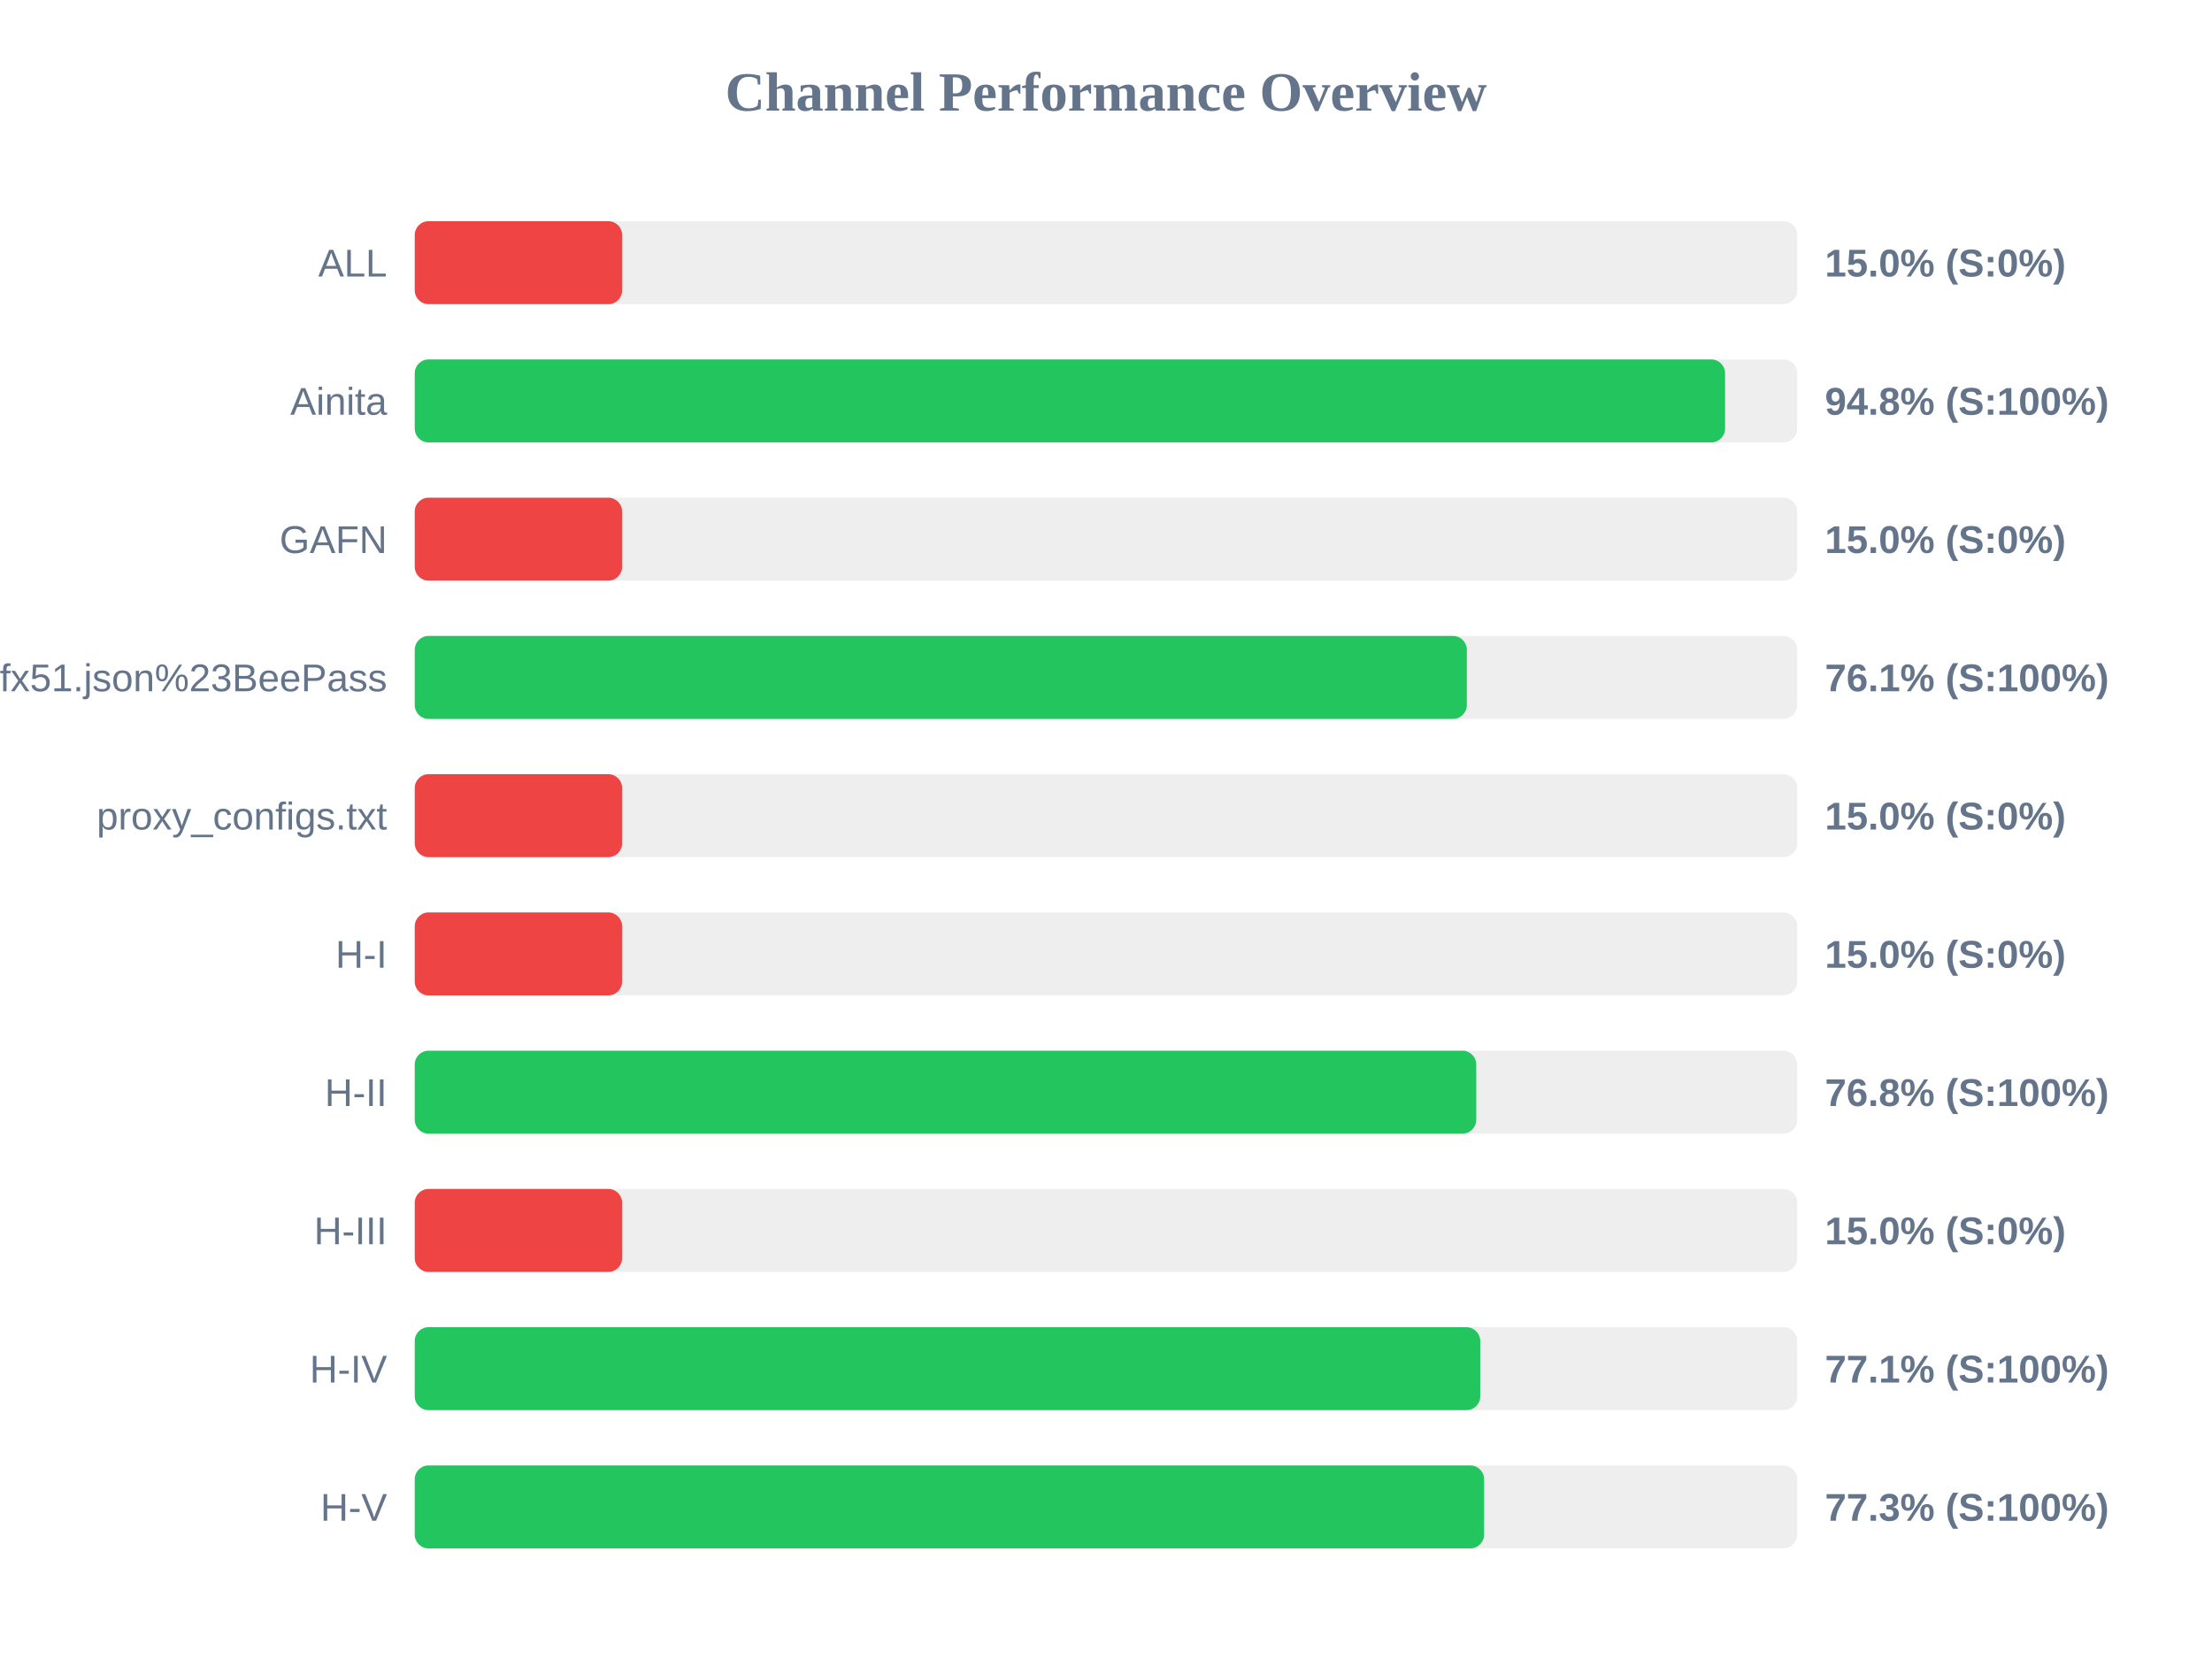
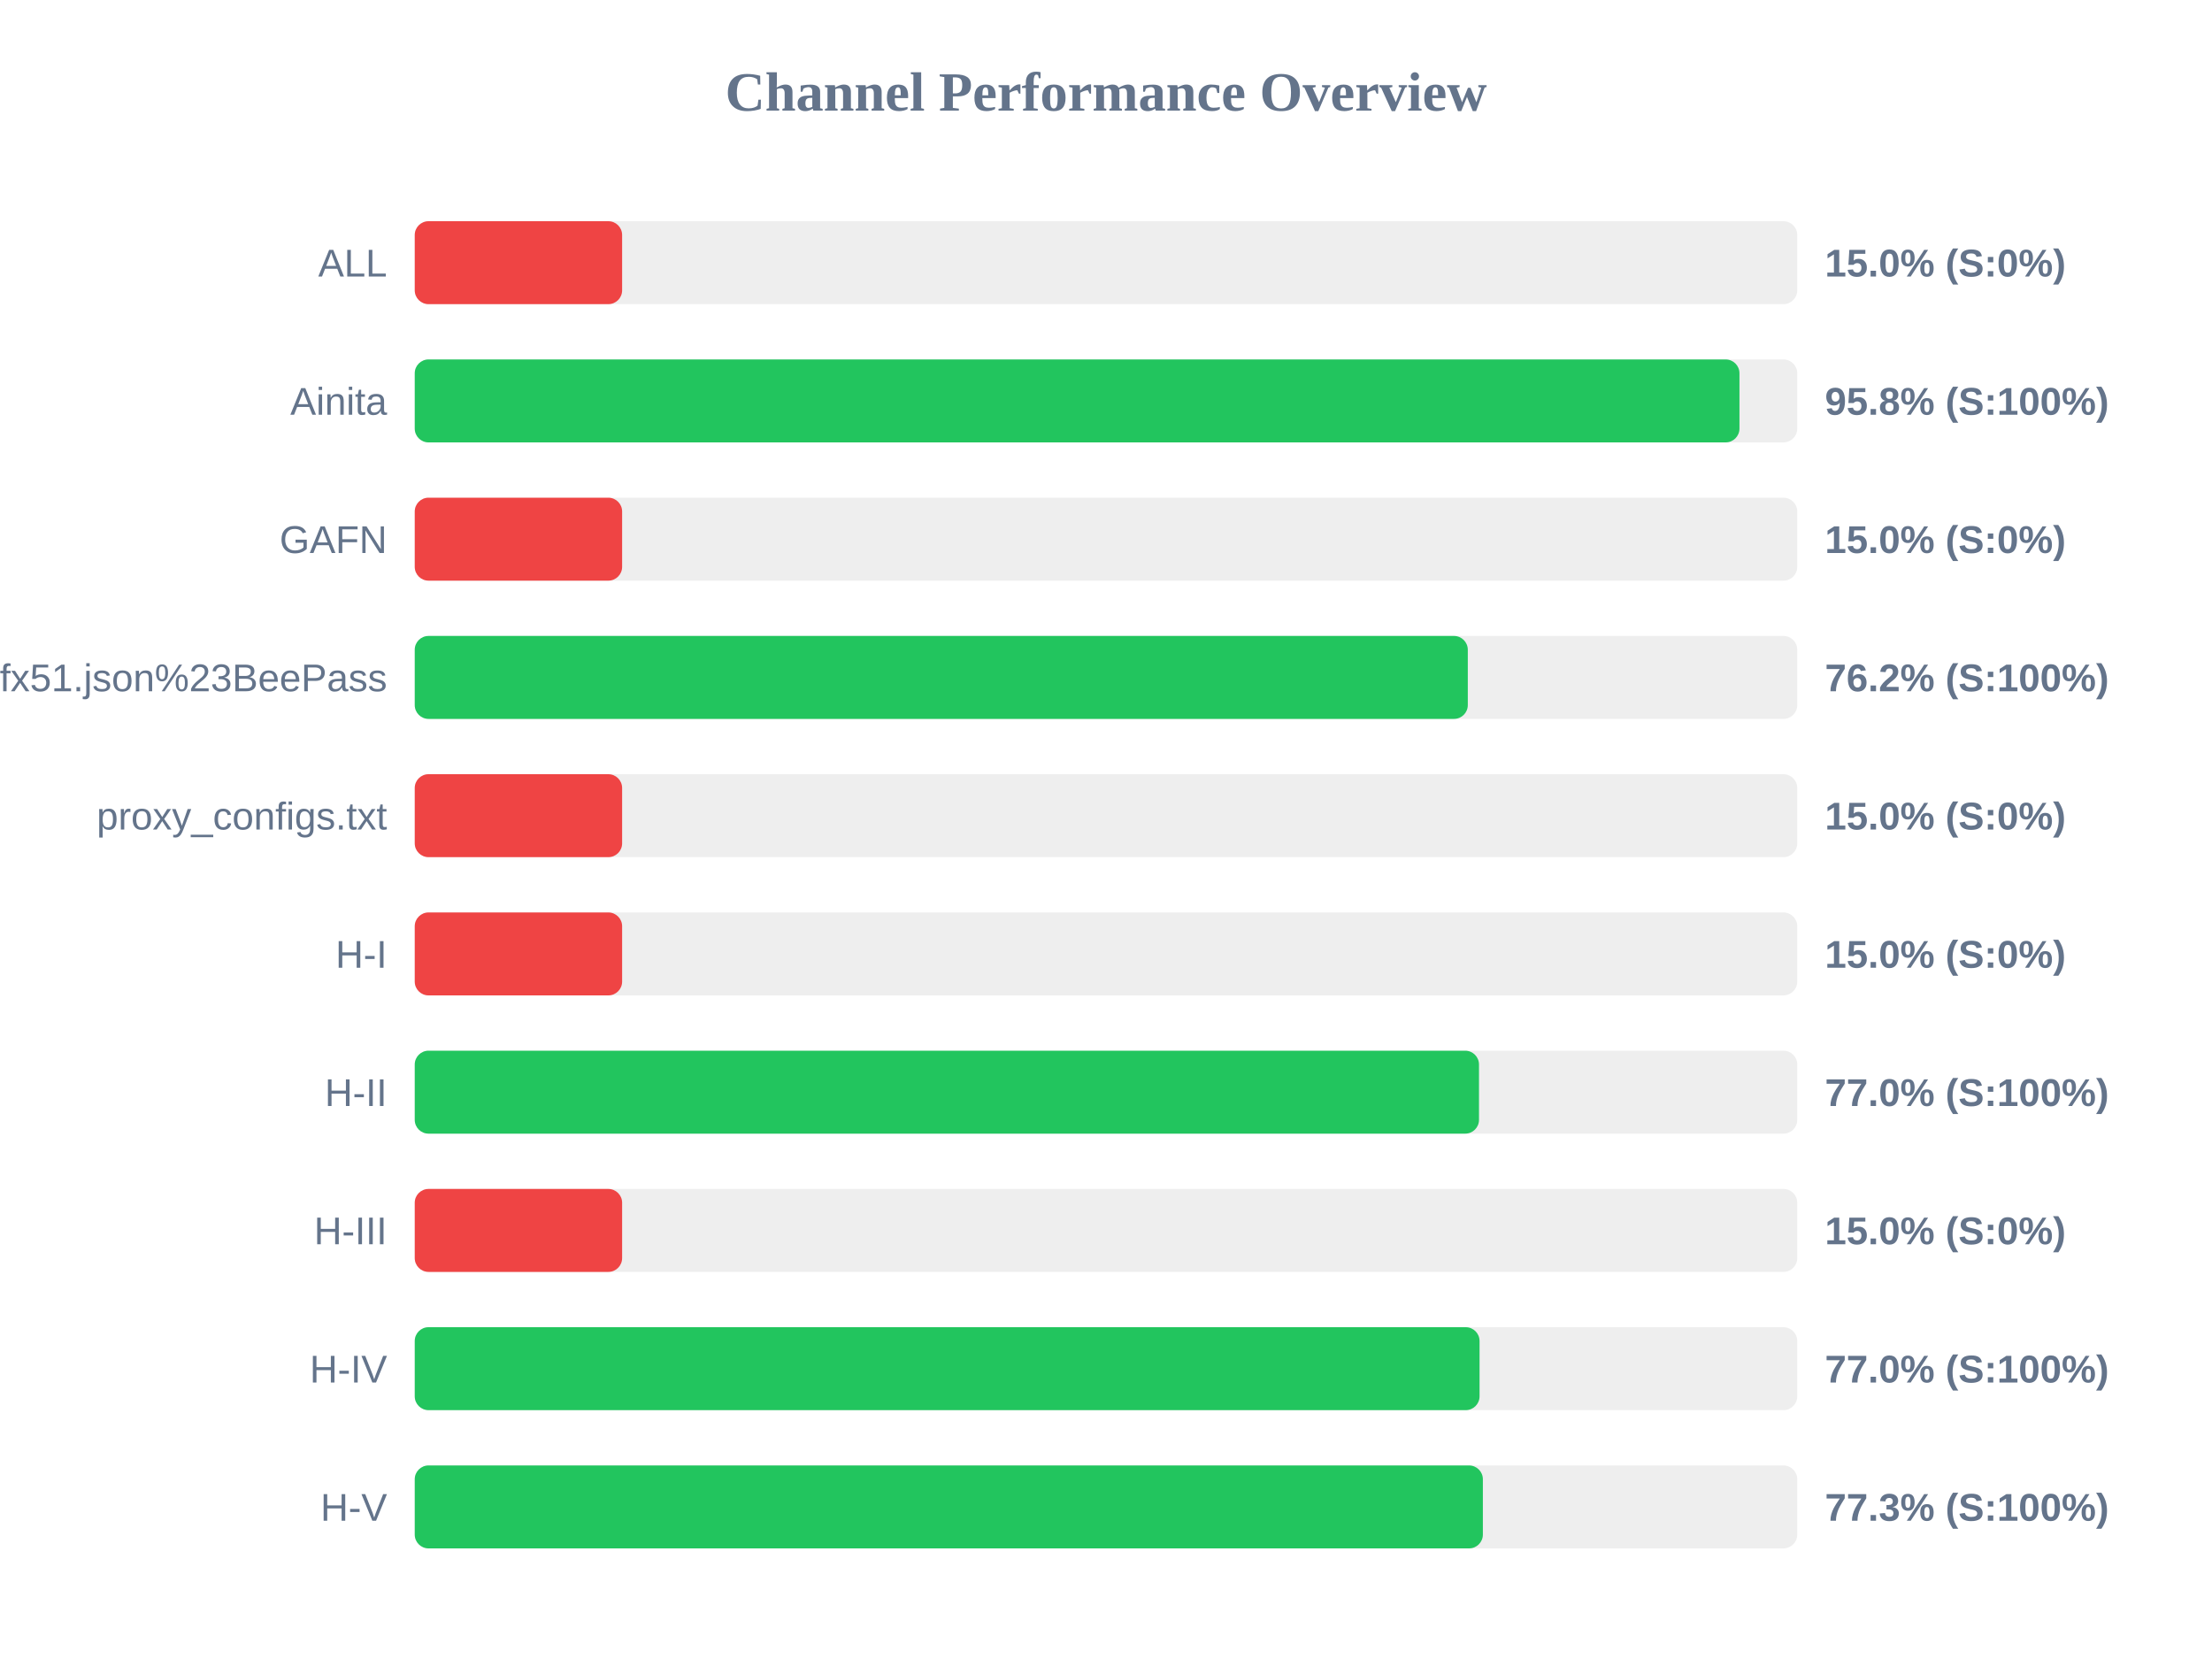
<svg xmlns="http://www.w3.org/2000/svg" width="800" height="600" version="1.1">
  <style>
        .row { font: 14px Arial; fill: #64748b; }
        .score { font: bold 14px Arial; fill: #64748b; }
    </style>
  <text x="400" y="40" text-anchor="middle" font-size="20px" font-weight="bold" fill="#64748b">Channel Performance Overview</text>
  <rect x="150" y="80" width="500" height="30" fill="#eee" rx="5" />
  <rect x="150" y="80" width="75.0" height="30" fill="#ef4444" rx="5" />
  <text x="140" y="100" text-anchor="end" class="row">ALL</text>
  <text x="660" y="100" text-anchor="start" class="score">15.0% (S:0%)</text>
  <rect x="150" y="130" width="500" height="30" fill="#eee" rx="5" />
-   <rect x="150" y="130" width="473.9" height="30" fill="#22c55e" rx="5" />
+   <rect x="150" y="130" width="479.1" height="30" fill="#22c55e" rx="5" />
  <text x="140" y="150" text-anchor="end" class="row">Ainita</text>
-   <text x="660" y="150" text-anchor="start" class="score">94.8% (S:100%)</text>
+   <text x="660" y="150" text-anchor="start" class="score">95.8% (S:100%)</text>
  <rect x="150" y="180" width="500" height="30" fill="#eee" rx="5" />
  <rect x="150" y="180" width="75.0" height="30" fill="#ef4444" rx="5" />
  <text x="140" y="200" text-anchor="end" class="row">GAFN</text>
  <text x="660" y="200" text-anchor="start" class="score">15.0% (S:0%)</text>
  <rect x="150" y="230" width="500" height="30" fill="#eee" rx="5" />
-   <rect x="150" y="230" width="380.5" height="30" fill="#22c55e" rx="5" />
+   <rect x="150" y="230" width="380.85" height="30" fill="#22c55e" rx="5" />
  <text x="140" y="250" text-anchor="end" class="row">sub?s=ssconf%3A%2F%2Fs3.amazonaws.com%2Fbeedynconprd%2Fzf38bv6oxi1nv3wfkpmxyfl8yj5fargza3foantoalu16vznl0ckxx7bgf1ufx51.json%23BeePass</text>
-   <text x="660" y="250" text-anchor="start" class="score">76.1% (S:100%)</text>
+   <text x="660" y="250" text-anchor="start" class="score">76.2% (S:100%)</text>
  <rect x="150" y="280" width="500" height="30" fill="#eee" rx="5" />
  <rect x="150" y="280" width="75.0" height="30" fill="#ef4444" rx="5" />
  <text x="140" y="300" text-anchor="end" class="row">proxy_configs.txt</text>
  <text x="660" y="300" text-anchor="start" class="score">15.0% (S:0%)</text>
  <rect x="150" y="330" width="500" height="30" fill="#eee" rx="5" />
  <rect x="150" y="330" width="75.0" height="30" fill="#ef4444" rx="5" />
  <text x="140" y="350" text-anchor="end" class="row">H-I</text>
  <text x="660" y="350" text-anchor="start" class="score">15.0% (S:0%)</text>
  <rect x="150" y="380" width="500" height="30" fill="#eee" rx="5" />
-   <rect x="150" y="380" width="383.9" height="30" fill="#22c55e" rx="5" />
+   <rect x="150" y="380" width="384.9" height="30" fill="#22c55e" rx="5" />
  <text x="140" y="400" text-anchor="end" class="row">H-II</text>
-   <text x="660" y="400" text-anchor="start" class="score">76.8% (S:100%)</text>
+   <text x="660" y="400" text-anchor="start" class="score">77.0% (S:100%)</text>
  <rect x="150" y="430" width="500" height="30" fill="#eee" rx="5" />
  <rect x="150" y="430" width="75.0" height="30" fill="#ef4444" rx="5" />
  <text x="140" y="450" text-anchor="end" class="row">H-III</text>
  <text x="660" y="450" text-anchor="start" class="score">15.0% (S:0%)</text>
  <rect x="150" y="480" width="500" height="30" fill="#eee" rx="5" />
-   <rect x="150" y="480" width="385.35" height="30" fill="#22c55e" rx="5" />
+   <rect x="150" y="480" width="385.1" height="30" fill="#22c55e" rx="5" />
  <text x="140" y="500" text-anchor="end" class="row">H-IV</text>
-   <text x="660" y="500" text-anchor="start" class="score">77.1% (S:100%)</text>
+   <text x="660" y="500" text-anchor="start" class="score">77.0% (S:100%)</text>
  <rect x="150" y="530" width="500" height="30" fill="#eee" rx="5" />
-   <rect x="150" y="530" width="386.75" height="30" fill="#22c55e" rx="5" />
+   <rect x="150" y="530" width="386.3" height="30" fill="#22c55e" rx="5" />
  <text x="140" y="550" text-anchor="end" class="row">H-V</text>
  <text x="660" y="550" text-anchor="start" class="score">77.3% (S:100%)</text>
</svg>
